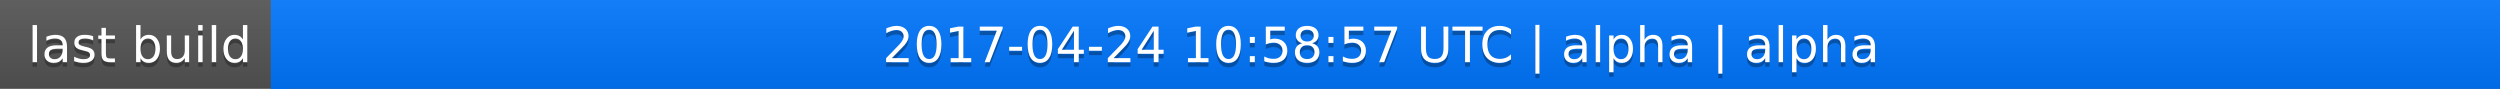
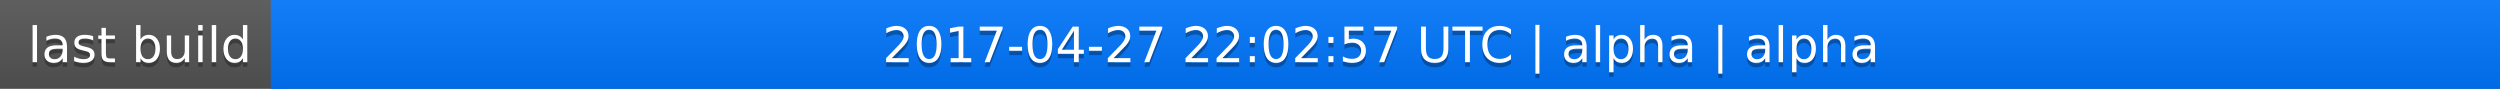
<svg xmlns="http://www.w3.org/2000/svg" width="563" height="20">
  <linearGradient id="a" x2="0" y2="100%">
    <stop offset="0" stop-color="#bbb" stop-opacity=".1" />
    <stop offset="1" stop-opacity=".1" />
  </linearGradient>
  <rect rx="0" width="563" height="20" fill="#555" />
  <rect rx="0" x="61" width="502" height="20" fill="#07f" />
  <path fill="#07f" d="M61 0h4v20h-4z" />
  <rect rx="0" width="563" height="20" fill="url(#a)" />
  <g fill="#fff" text-anchor="middle" font-family="DejaVu Sans,Verdana,Geneva,sans-serif" font-size="11">
    <text x="31.5" y="15" fill="#010101" fill-opacity=".3">last build</text>
    <text x="31.5" y="14">last build</text>
-     <text x="311" y="15" fill="#010101" fill-opacity=".3">2017-04-24 10:58:57 UTC | alpha | alpha</text>
-     <text x="311" y="14">2017-04-24 10:58:57 UTC | alpha | alpha</text>
+     <text x="311" y="15" fill="#010101" fill-opacity=".3">2017-04-27 22:02:57 UTC | alpha | alpha</text>
+     <text x="311" y="14">2017-04-27 22:02:57 UTC | alpha | alpha</text>
  </g>
</svg>
